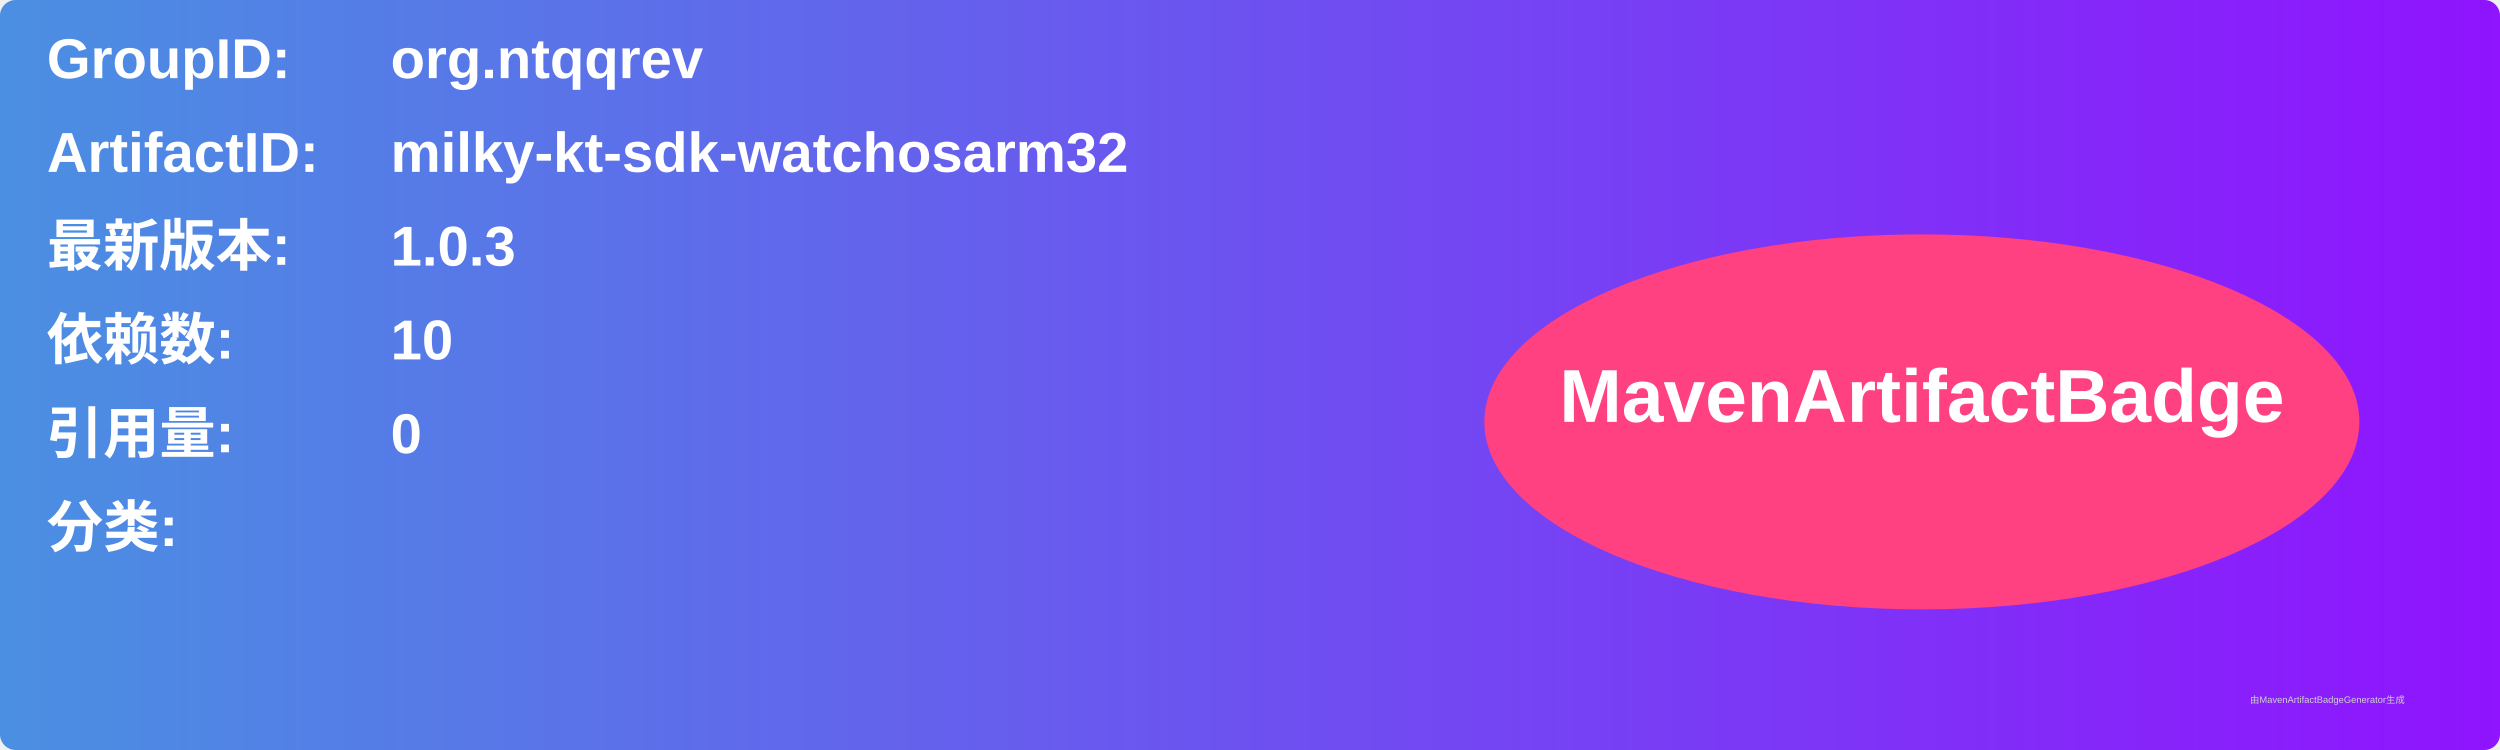
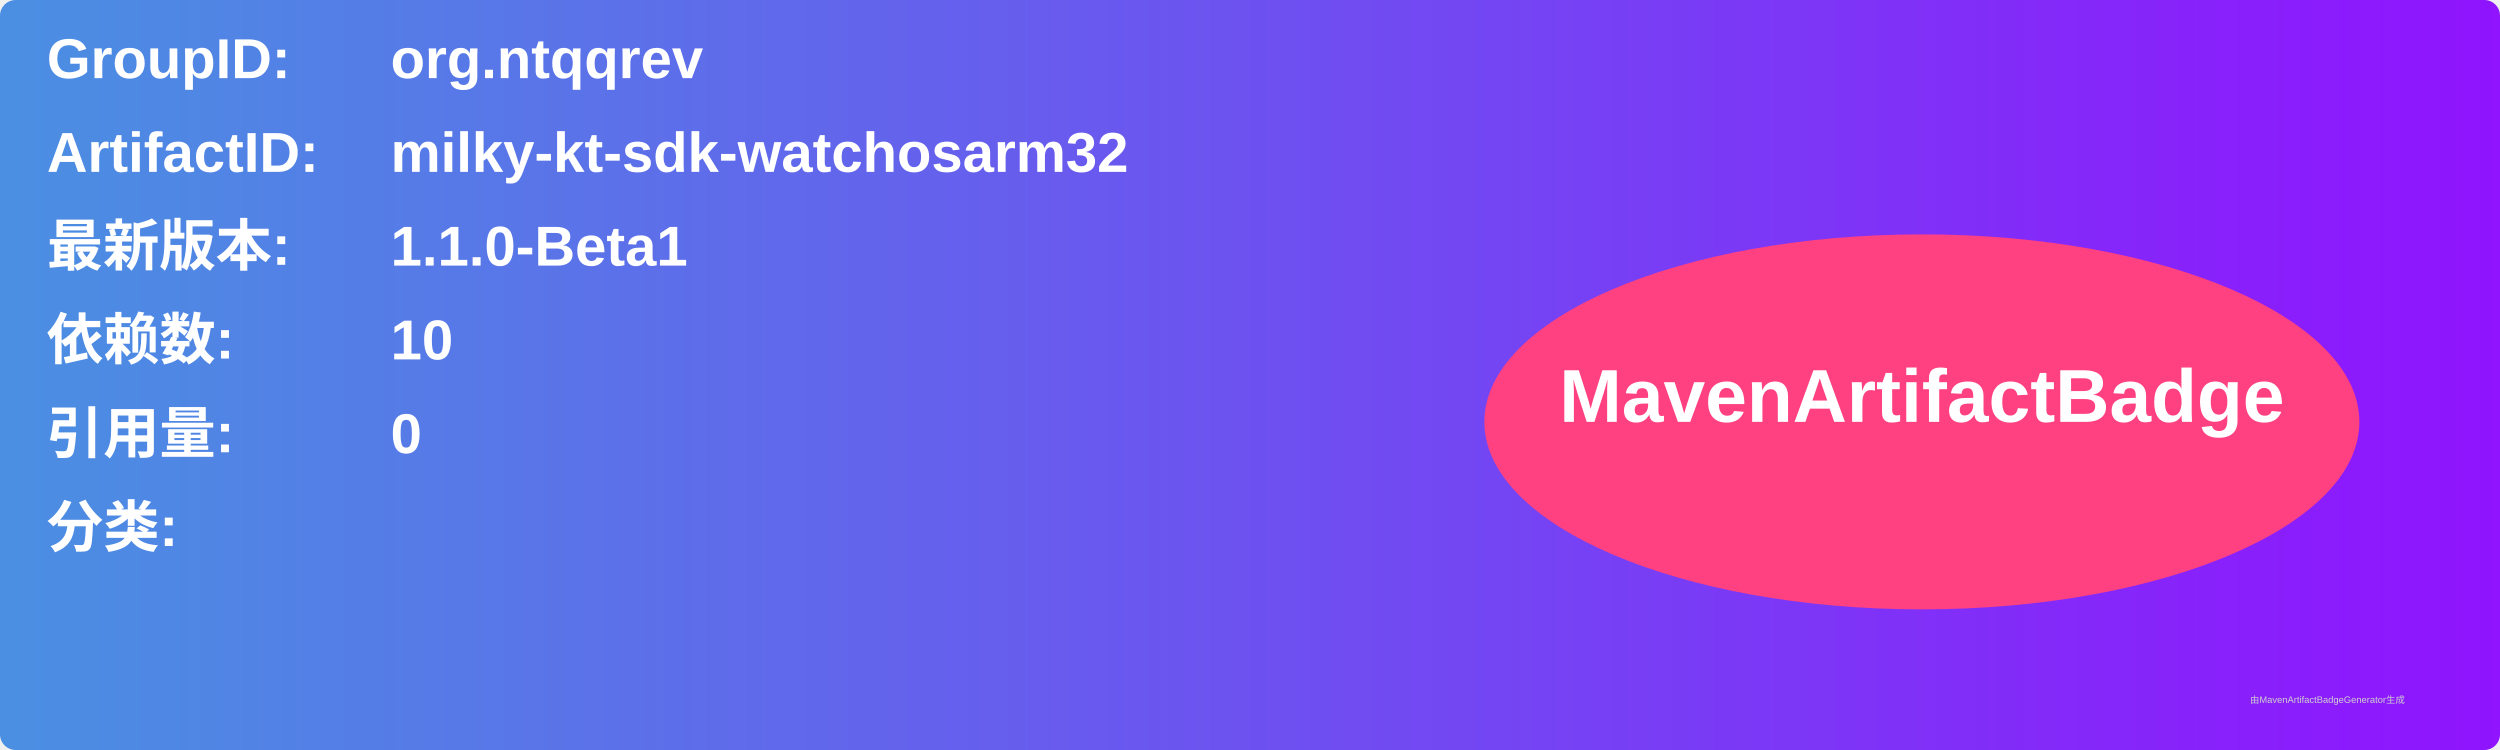
<svg xmlns="http://www.w3.org/2000/svg" width="800" height="240" viewBox="0 0 800 240">
  <linearGradient id="grad" x1="0%" y1="0%" x2="100%" y2="0%">
    <stop offset="0%" stop-color="#4a90e2" />
    <stop offset="100%" stop-color="#9013fe" />
  </linearGradient>
  <rect width="100%" height="100%" rx="5" ry="5" fill="url(#grad)" />
  <g transform="translate(15, 15)">
    <text x="0" y="10" font-family="Arial" font-size="18" fill="white" font-weight="bold" width="260">GroupID:</text>
    <text x="110" y="10" font-family="Arial" font-size="18" fill="white" font-weight="bold" width="460">org.ntqqrev</text>
    <text x="0" y="40" font-family="Arial" font-size="18" fill="white" font-weight="bold" width="260">ArtifactID:</text>
    <text x="110" y="40" font-family="Arial" font-size="18" fill="white" font-weight="bold" width="460">milky-kt-sdk-watchosarm32</text>
    <text x="0" y="70" font-family="Arial" font-size="18" fill="white" font-weight="bold">最新版本:</text>
    <text x="110" y="70" font-family="Arial" font-size="18" fill="white" font-weight="bold">
-       <tspan font-weight="bold">1.0.3</tspan>
+       <tspan font-weight="bold">1.1.0-Beta1</tspan>
    </text>
    <text x="0" y="100" font-family="Arial" font-size="18" fill="white" font-weight="bold">依赖数: </text>
    <text x="110" y="100" font-family="Arial" font-size="18" fill="white">
      <tspan font-weight="bold">10</tspan>
    </text>
    <text x="0" y="130" font-family="Arial" font-size="18" fill="white" font-weight="bold">引用量: </text>
    <text x="110" y="130" font-family="Arial" font-size="18" fill="white">
      <tspan font-weight="bold">0</tspan>
    </text>
    <text x="0" y="160" font-family="Arial" font-size="18" fill="white" font-weight="bold">分类:</text>
    <text x="10" y="190" font-family="Arial" font-size="10" fill="white">
      <tspan font-weight="bold" />
    </text>
    <ellipse cx="600" cy="120" rx="140" ry="60" fill="#ff4081" />
    <text x="600" y="120" text-anchor="middle" font-family="Arial" font-size="24" fill="white" font-weight="bold">MavenArtifactBadge</text>
  </g>
  <text x="720" y="225" font-family="Arial" font-size="3" fill="#d0d0d0">由MavenArtifactBadgeGenerator生成</text>
</svg>
